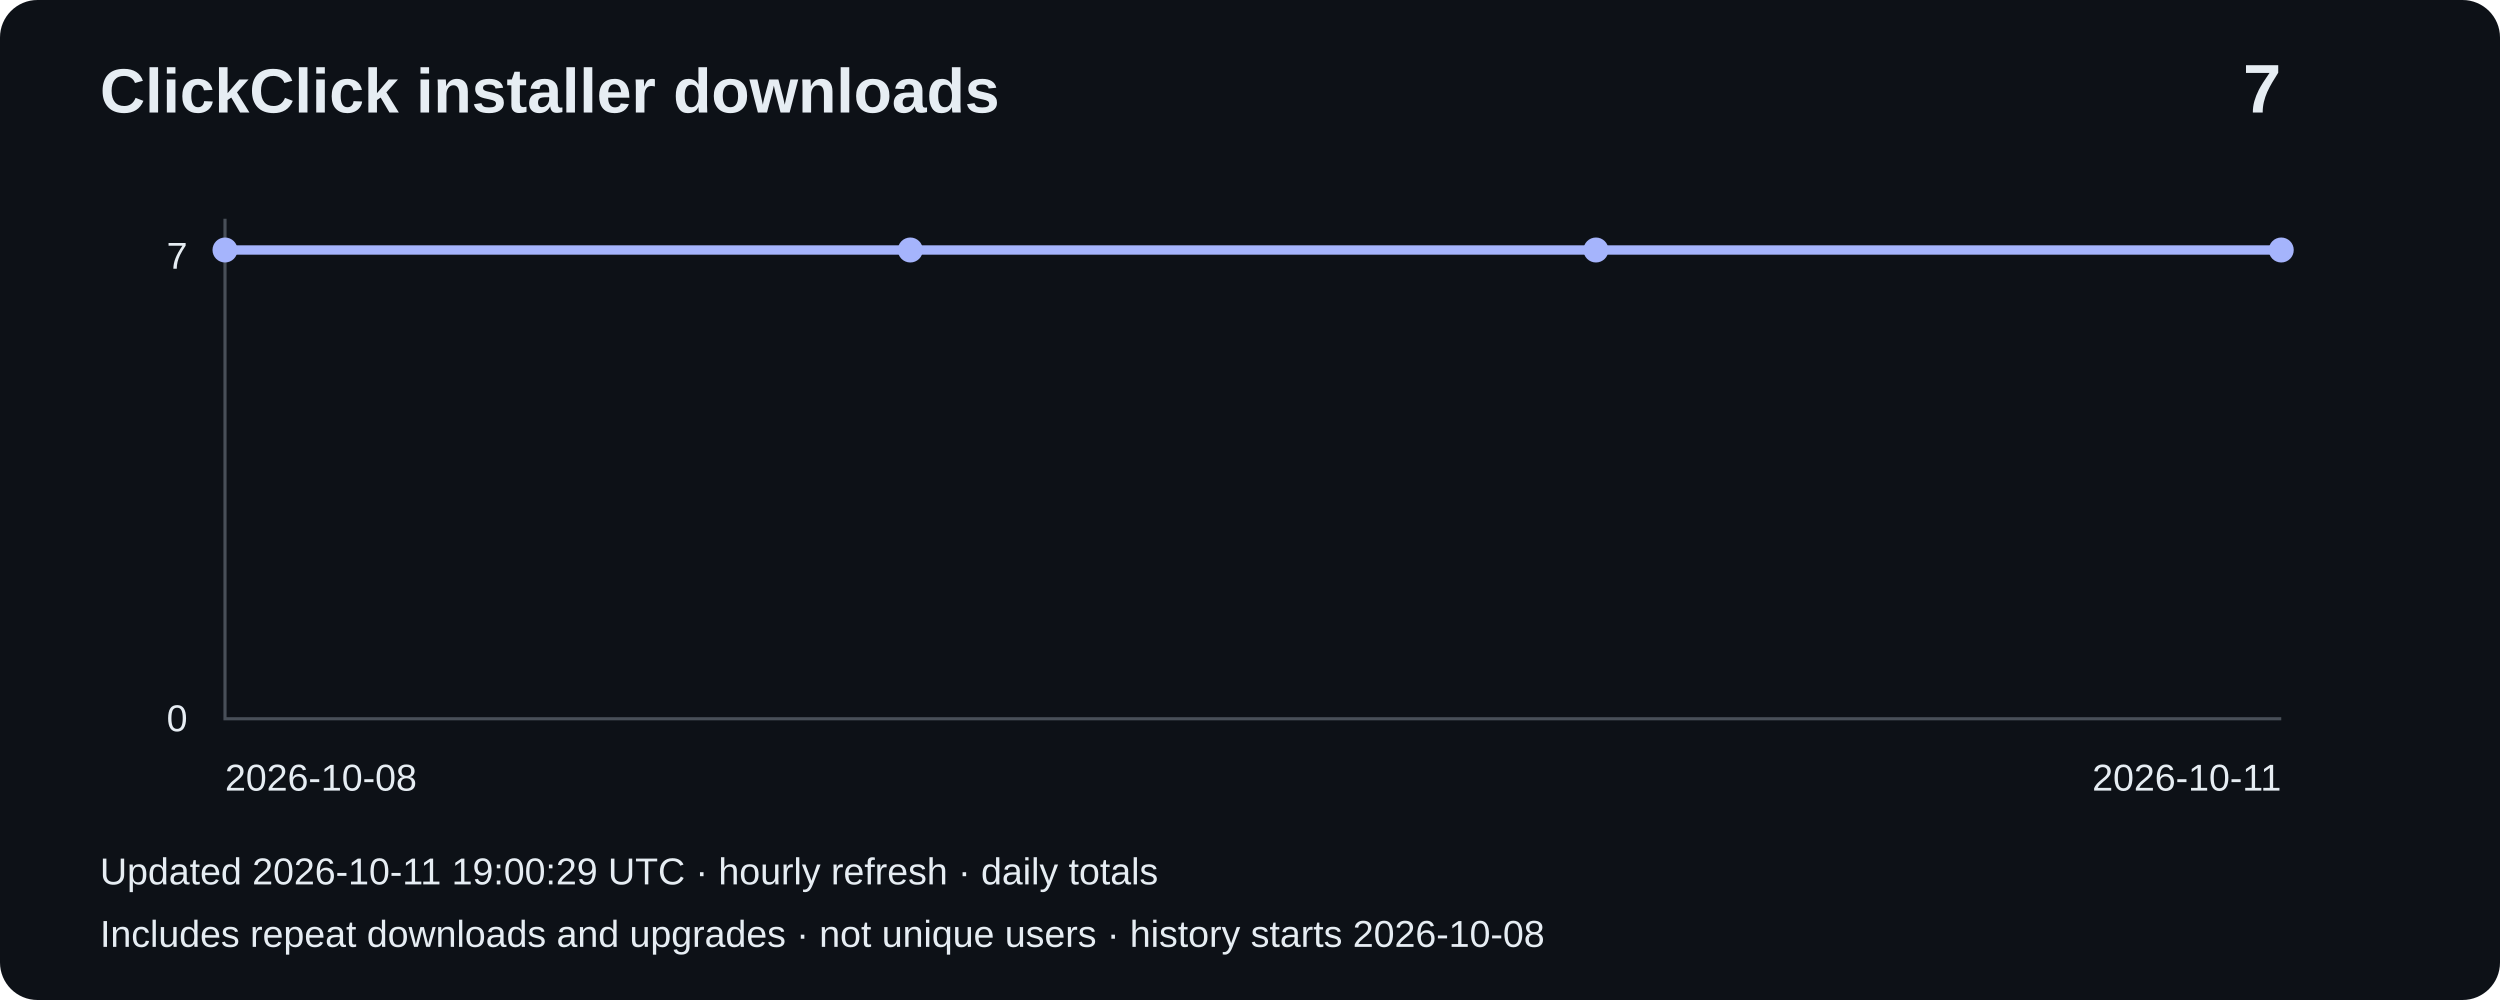
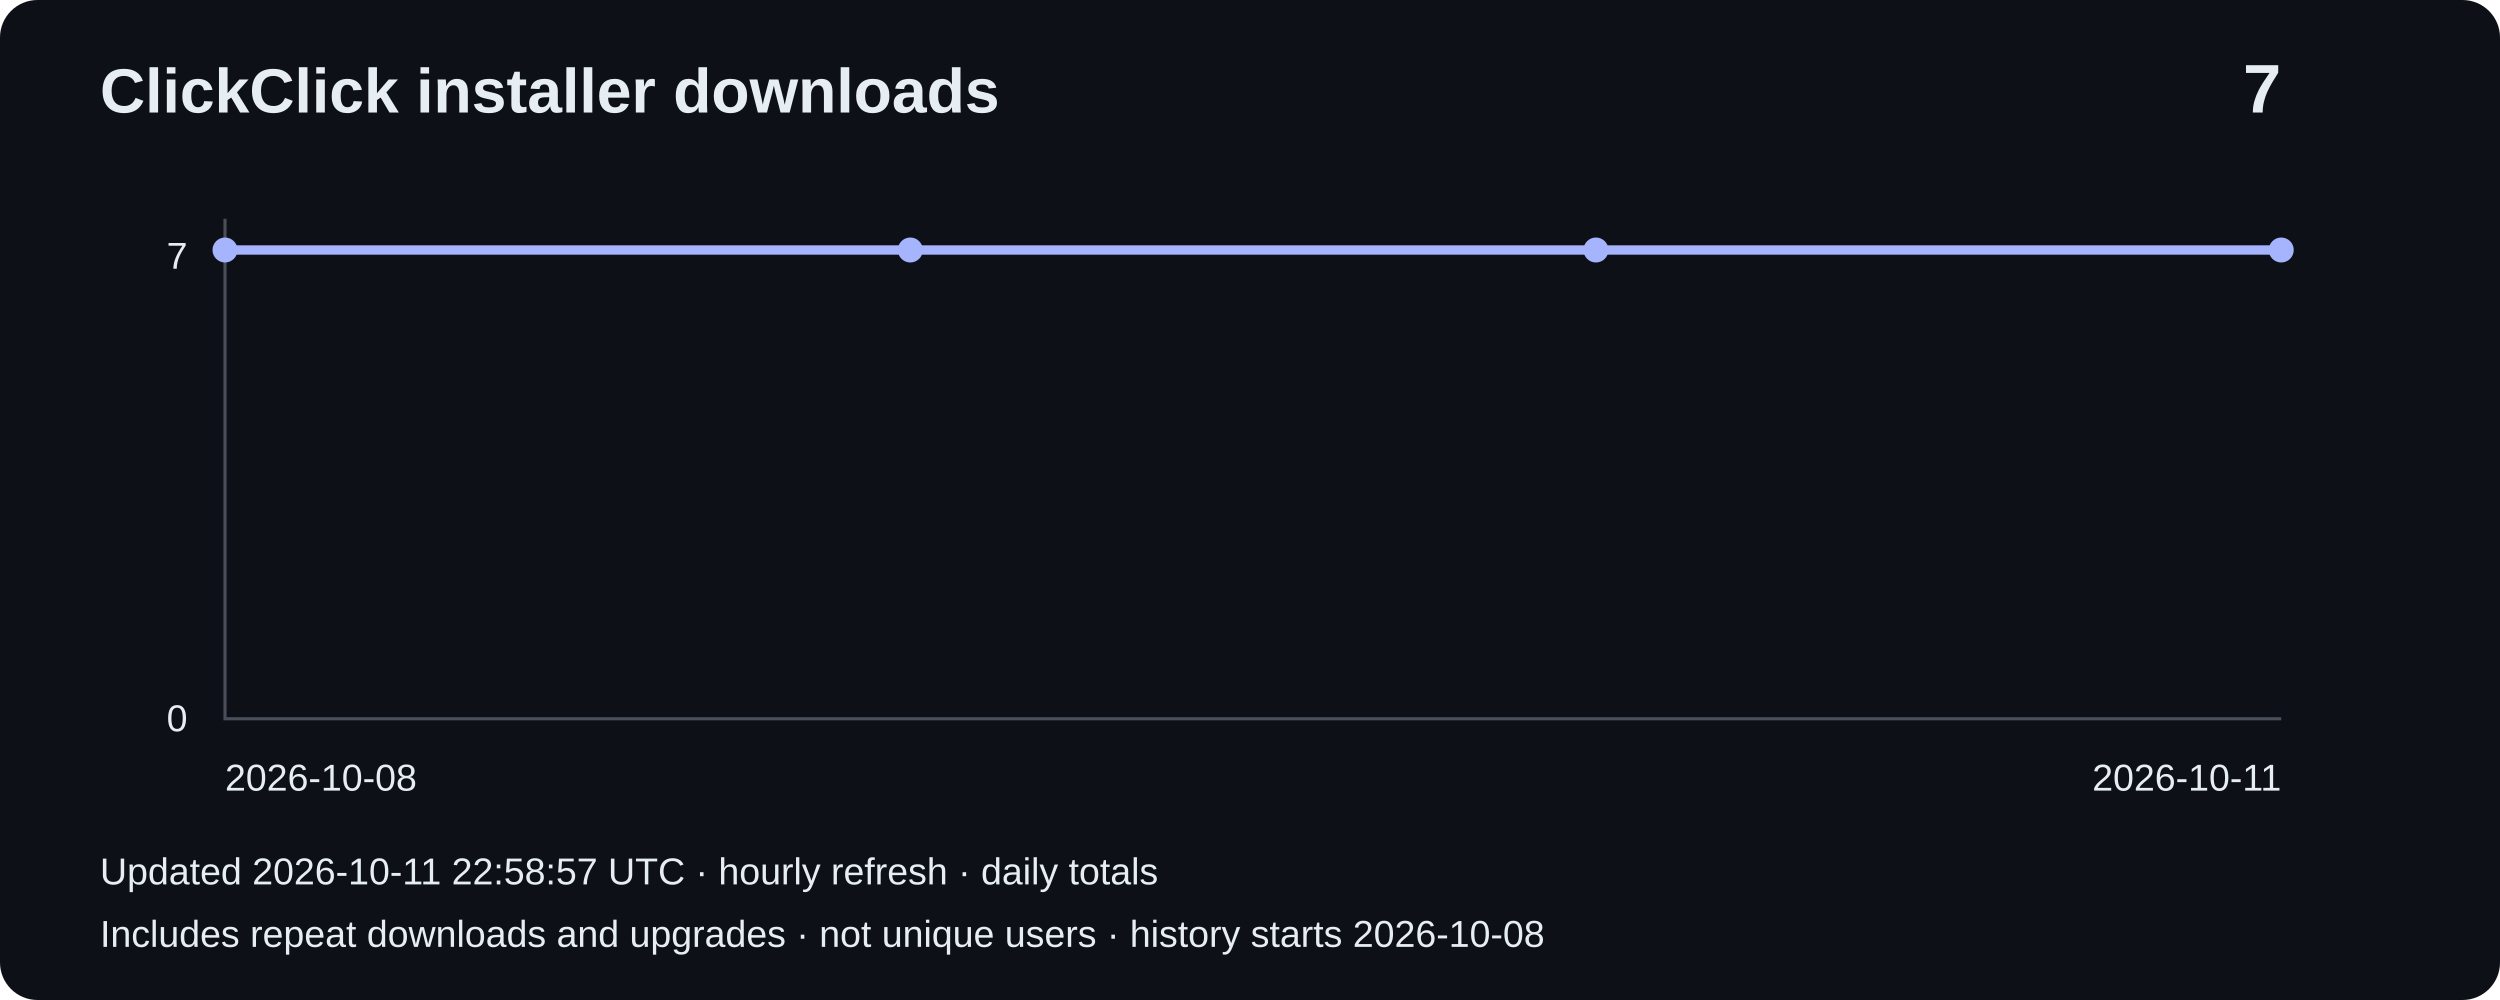
<svg xmlns="http://www.w3.org/2000/svg" width="800" height="320" viewBox="0 0 800 320" role="img" aria-label="Installer downloads: 7">
  <rect width="800" height="320" rx="12" fill="#0d1117" />
  <g font-family="Arial,sans-serif" fill="#e6edf3">
    <text x="32" y="36" font-size="20" font-weight="bold">ClickClick installer downloads</text>
    <text x="730" y="36" font-size="22" text-anchor="end" font-weight="bold">7</text>
    <path d="M72 70V230H730" fill="none" stroke="#484f58" />
    <text x="60" y="86" text-anchor="end" font-size="12">7</text>
    <text x="60" y="234" text-anchor="end" font-size="12">0</text>
    <polyline points="72.0,80.0 291.3,80.0 510.7,80.0 730.0,80.0" fill="none" stroke="#a5b4fc" stroke-width="3" />
    <circle cx="72.0" cy="80.0" r="4" fill="#a5b4fc" />
    <circle cx="291.3" cy="80.0" r="4" fill="#a5b4fc" />
    <circle cx="510.7" cy="80.0" r="4" fill="#a5b4fc" />
    <circle cx="730.0" cy="80.0" r="4" fill="#a5b4fc" />
    <text x="72" y="253" font-size="12">2026-10-08</text>
    <text x="730" y="253" text-anchor="end" font-size="12">2026-10-11</text>
-     <text x="32" y="283" font-size="12">Updated 2026-10-11 19:00:29 UTC · hourly refresh · daily totals</text>
+     <text x="32" y="283" font-size="12">Updated 2026-10-11 22:58:57 UTC · hourly refresh · daily totals</text>
    <text x="32" y="303" font-size="12">Includes repeat downloads and upgrades · not unique users · history starts 2026-10-08</text>
  </g>
</svg>
